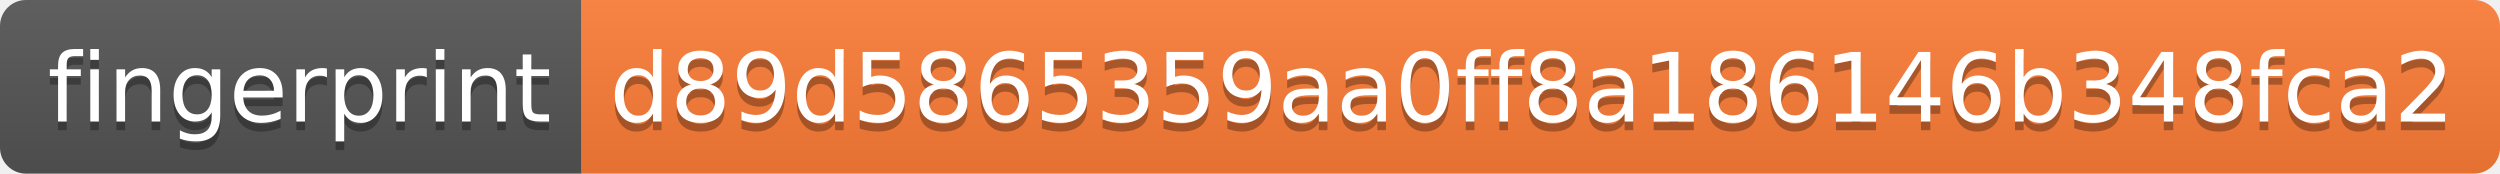
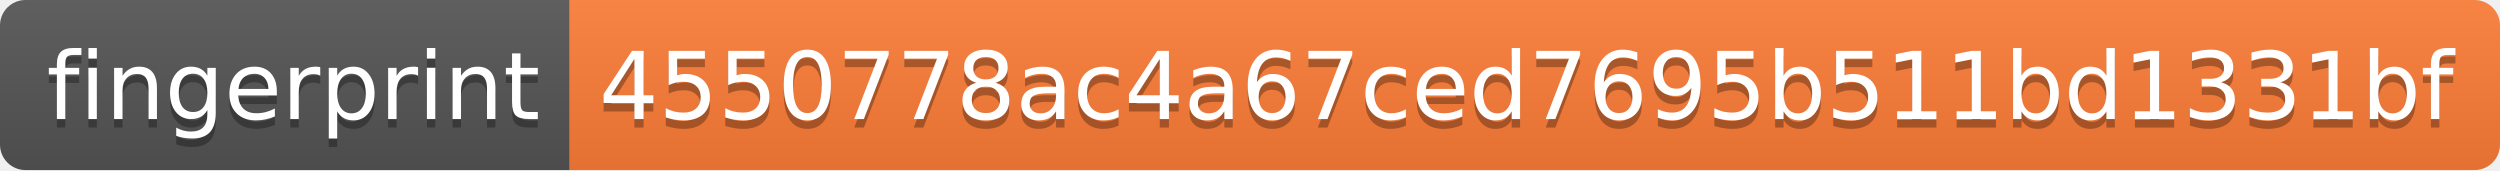
- <svg xmlns="http://www.w3.org/2000/svg" width="288" height="20">
+ <svg xmlns="http://www.w3.org/2000/svg" width="294" height="20">
  <linearGradient id="b" x2="0" y2="100%">
    <stop offset="0" stop-color="#bbb" stop-opacity=".1" />
    <stop offset="1" stop-opacity=".1" />
  </linearGradient>
  <clipPath id="a">
-     <rect width="288" height="20" rx="3" fill="#fff" />
+     <rect width="294" height="20" rx="3" fill="#fff" />
  </clipPath>
  <g clip-path="url(#a)">
    <path fill="#555" d="M0 0h67v20H0z" />
-     <path fill="#fe7d37" d="M67 0h221v20H67z" />
-     <path fill="url(#b)" d="M0 0h288v20H0z" />
+     <path fill="#fe7d37" d="M67 0h227v20H67z" />
+     <path fill="url(#b)" d="M0 0h294v20H0z" />
  </g>
  <g fill="#fff" text-anchor="middle" font-family="DejaVu Sans,Verdana,Geneva,sans-serif" font-size="110">
    <text x="345" y="150" fill="#010101" fill-opacity=".3" transform="scale(.1)" textLength="570">fingerprint</text>
    <text x="345" y="140" transform="scale(.1)" textLength="570">fingerprint</text>
-     <text x="1765" y="150" fill="#010101" fill-opacity=".3" transform="scale(.1)" textLength="2110">d89d5865359aa0ff8a186146b348fca2</text>
-     <text x="1765" y="140" transform="scale(.1)" textLength="2110">d89d5865359aa0ff8a186146b348fca2</text>
+     <text x="1795" y="150" fill="#010101" fill-opacity=".3" transform="scale(.1)" textLength="2170">4550778ac4a67ced7695b511bd1331bf</text>
+     <text x="1795" y="140" transform="scale(.1)" textLength="2170">4550778ac4a67ced7695b511bd1331bf</text>
  </g>
</svg>
